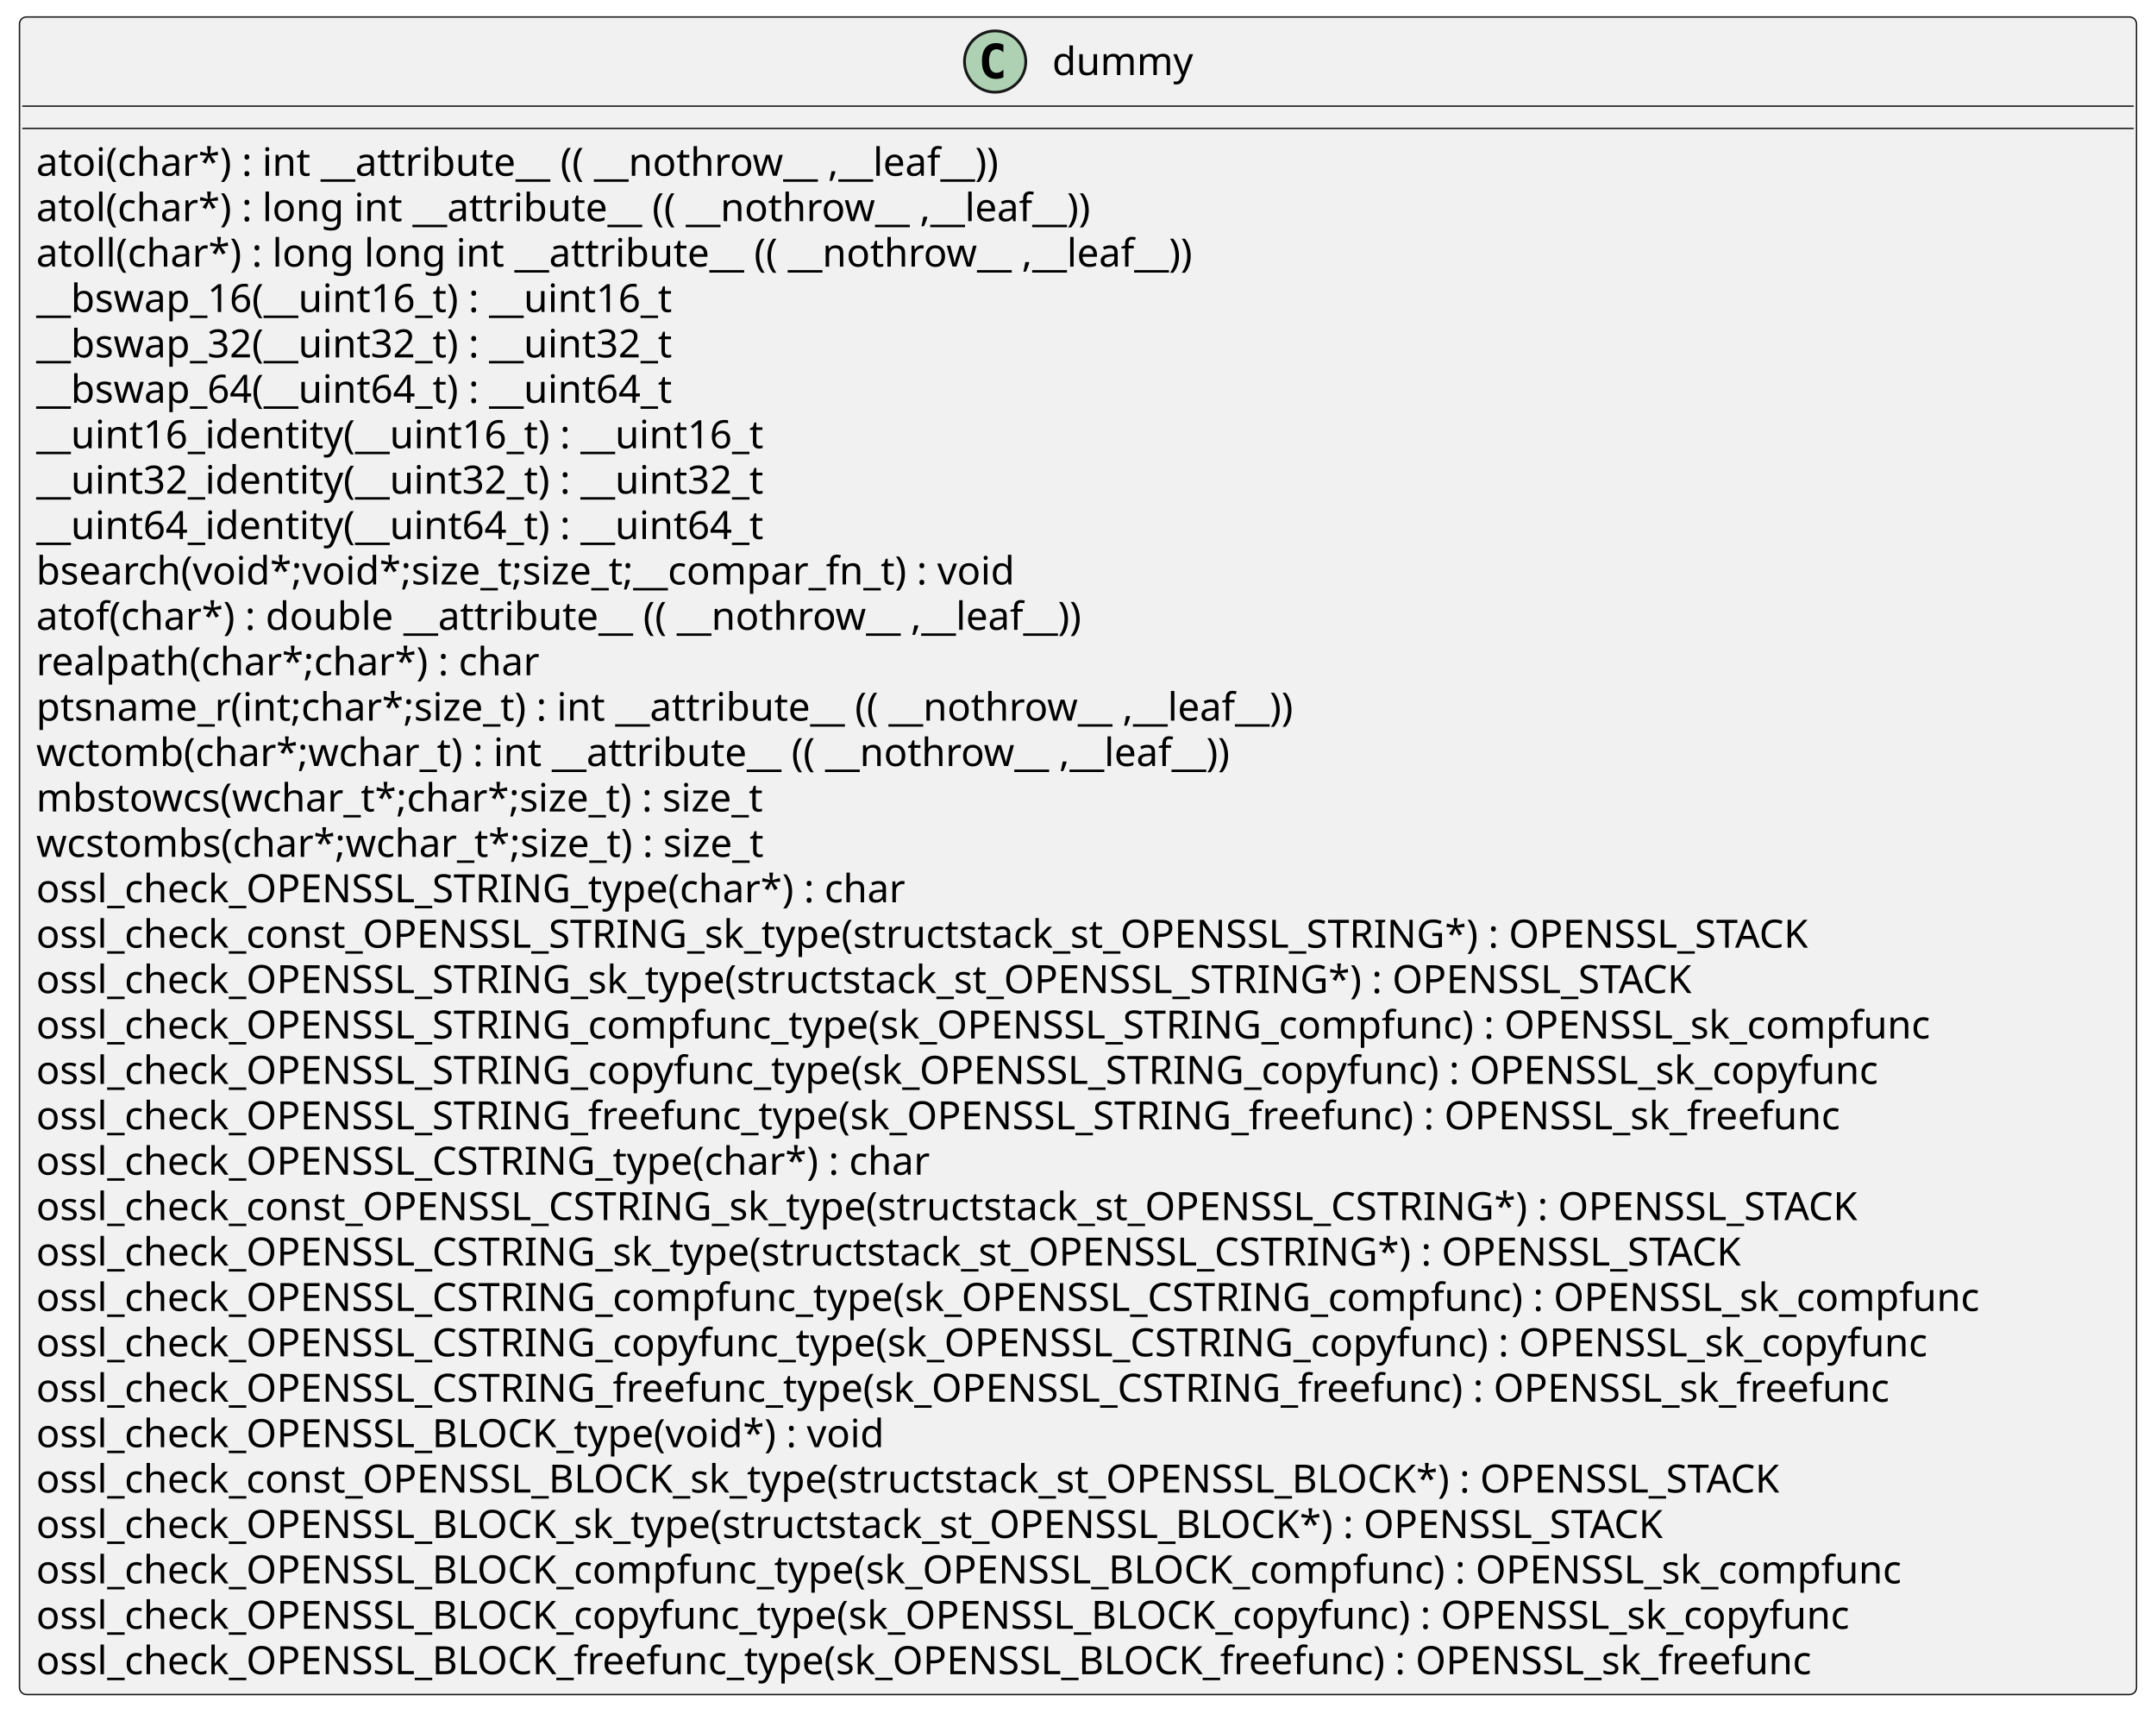
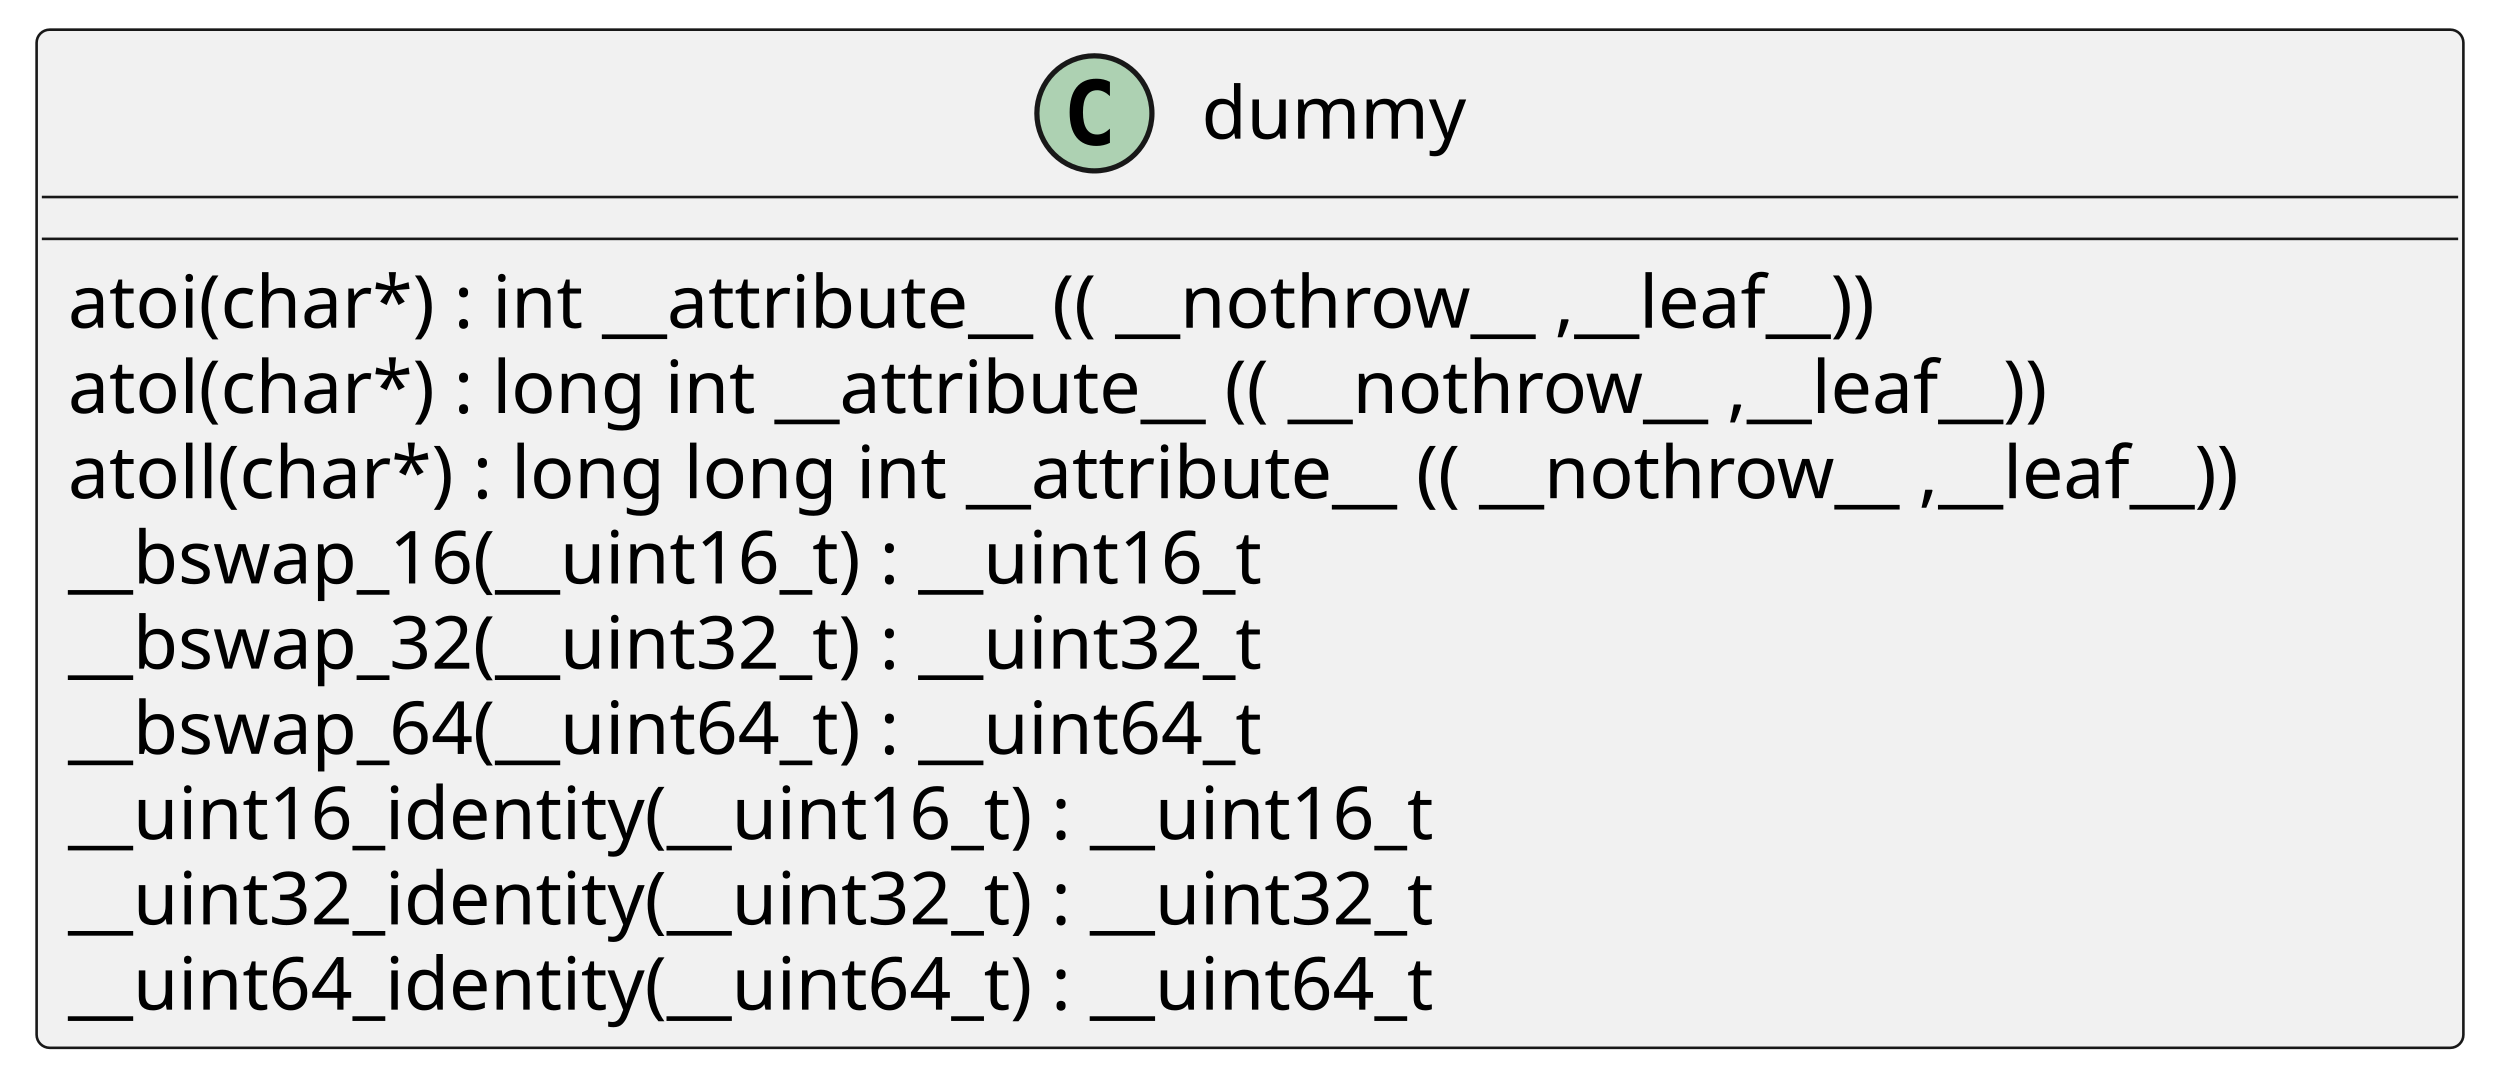
- <svg xmlns="http://www.w3.org/2000/svg" xmlns:xlink="http://www.w3.org/1999/xlink" contentStyleType="text/css" height="615px" preserveAspectRatio="none" style="width:774px;height:615px;background:#FFFFFF;" version="1.1" viewBox="0 0 774 615" width="774px" zoomAndPan="magnify">
+ <svg xmlns="http://www.w3.org/2000/svg" xmlns:xlink="http://www.w3.org/1999/xlink" contentStyleType="text/css" height="207px" preserveAspectRatio="none" style="width:478px;height:207px;background:#FFFFFF;" version="1.1" viewBox="0 0 478 207" width="478px" zoomAndPan="magnify">
  <defs />
  <g>
    <g id="elem_dummy">
-       <rect codeLine="2" fill="#F1F1F1" height="602.094" id="dummy" rx="2.5" ry="2.5" style="stroke:#181818;stroke-width:0.5;" width="760" x="7" y="6.094" />
-       <ellipse cx="357.25" cy="22.094" fill="#ADD1B2" rx="11" ry="11" style="stroke:#181818;stroke-width:1.0;" />
-       <path d="M360.219,27.734 Q359.641,28.031 359,28.172 Q358.359,28.328 357.656,28.328 Q355.156,28.328 353.828,26.688 Q352.516,25.031 352.516,21.906 Q352.516,18.781 353.828,17.125 Q355.156,15.469 357.656,15.469 Q358.359,15.469 359,15.625 Q359.656,15.781 360.219,16.078 L360.219,18.797 Q359.594,18.219 359,17.953 Q358.406,17.672 357.781,17.672 Q356.438,17.672 355.75,18.75 Q355.062,19.812 355.062,21.906 Q355.062,24 355.75,25.078 Q356.438,26.141 357.781,26.141 Q358.406,26.141 359,25.875 Q359.594,25.594 360.219,25.016 L360.219,27.734 Z " fill="#000000" />
-       <text fill="#000000" font-family="sans-serif" font-size="14" lengthAdjust="spacing" textLength="51" x="377.75" y="26.94">dummy</text>
-       <line style="stroke:#181818;stroke-width:0.5;" x1="8" x2="766" y1="38.094" y2="38.094" />
-       <line style="stroke:#181818;stroke-width:0.5;" x1="8" x2="766" y1="46.094" y2="46.094" />
+       <rect codeLine="2" fill="#F1F1F1" height="194.672" id="dummy" rx="2.5" ry="2.5" style="stroke:#181818;stroke-width:0.5;" width="464" x="7" y="5.672" />
+       <ellipse cx="209.25" cy="21.672" fill="#ADD1B2" rx="11" ry="11" style="stroke:#181818;stroke-width:1.0;" />
+       <path d="M212.219,27.312 Q211.641,27.609 211,27.75 Q210.359,27.906 209.656,27.906 Q207.156,27.906 205.828,26.266 Q204.516,24.609 204.516,21.484 Q204.516,18.359 205.828,16.703 Q207.156,15.047 209.656,15.047 Q210.359,15.047 211,15.203 Q211.656,15.359 212.219,15.656 L212.219,18.375 Q211.594,17.797 211,17.531 Q210.406,17.25 209.781,17.25 Q208.438,17.25 207.75,18.328 Q207.062,19.391 207.062,21.484 Q207.062,23.578 207.75,24.656 Q208.438,25.719 209.781,25.719 Q210.406,25.719 211,25.453 Q211.594,25.172 212.219,24.594 L212.219,27.312 Z " fill="#000000" />
+       <text fill="#000000" font-family="sans-serif" font-size="14" lengthAdjust="spacing" textLength="51" x="229.75" y="26.519">dummy</text>
+       <line style="stroke:#181818;stroke-width:0.5;" x1="8" x2="470" y1="37.672" y2="37.672" />
+       <line style="stroke:#181818;stroke-width:0.5;" x1="8" x2="470" y1="45.672" y2="45.672" />
      <a href="./../../../.././qc/ssl/record/methods/tls_pad.c.html#191" target="_top" title="./../../../.././qc/ssl/record/methods/tls_pad.c.html#191" xlink:actuate="onRequest" xlink:href="./../../../.././qc/ssl/record/methods/tls_pad.c.html#191" xlink:show="new" xlink:title="./../../../.././qc/ssl/record/methods/tls_pad.c.html#191" xlink:type="simple">
-         <text fill="#000000" font-family="sans-serif" font-size="14" lengthAdjust="spacing" textLength="373" x="13" y="63.089">atoi(char*) :  int  __attribute__ (( __nothrow__ ,__leaf__))</text>
+         <text fill="#000000" font-family="sans-serif" font-size="14" lengthAdjust="spacing" textLength="373" x="13" y="62.667">atoi(char*) :  int  __attribute__ (( __nothrow__ ,__leaf__))</text>
      </a>
      <a href="./../../../.././qc/ssl/record/methods/tls_pad.c.html#196" target="_top" title="./../../../.././qc/ssl/record/methods/tls_pad.c.html#196" xlink:actuate="onRequest" xlink:href="./../../../.././qc/ssl/record/methods/tls_pad.c.html#196" xlink:show="new" xlink:title="./../../../.././qc/ssl/record/methods/tls_pad.c.html#196" xlink:type="simple">
-         <text fill="#000000" font-family="sans-serif" font-size="14" lengthAdjust="spacing" textLength="411" x="13" y="79.386">atol(char*) :  long  int  __attribute__ (( __nothrow__ ,__leaf__))</text>
+         <text fill="#000000" font-family="sans-serif" font-size="14" lengthAdjust="spacing" textLength="411" x="13" y="78.964">atol(char*) :  long  int  __attribute__ (( __nothrow__ ,__leaf__))</text>
      </a>
      <a href="./../../../.././qc/ssl/record/methods/tls_pad.c.html#203" target="_top" title="./../../../.././qc/ssl/record/methods/tls_pad.c.html#203" xlink:actuate="onRequest" xlink:href="./../../../.././qc/ssl/record/methods/tls_pad.c.html#203" xlink:show="new" xlink:title="./../../../.././qc/ssl/record/methods/tls_pad.c.html#203" xlink:type="simple">
-         <text fill="#000000" font-family="sans-serif" font-size="14" lengthAdjust="spacing" textLength="452" x="13" y="95.683">atoll(char*) :  long  long  int  __attribute__ (( __nothrow__ ,__leaf__))</text>
+         <text fill="#000000" font-family="sans-serif" font-size="14" lengthAdjust="spacing" textLength="452" x="13" y="95.261">atoll(char*) :  long  long  int  __attribute__ (( __nothrow__ ,__leaf__))</text>
      </a>
      <a href="./../../../.././qc/ssl/record/methods/tls_pad.c.html#503" target="_top" title="./../../../.././qc/ssl/record/methods/tls_pad.c.html#503" xlink:actuate="onRequest" xlink:href="./../../../.././qc/ssl/record/methods/tls_pad.c.html#503" xlink:show="new" xlink:title="./../../../.././qc/ssl/record/methods/tls_pad.c.html#503" xlink:type="simple">
-         <text fill="#000000" font-family="sans-serif" font-size="14" lengthAdjust="spacing" textLength="247" x="13" y="111.98">__bswap_16(__uint16_t) : __uint16_t</text>
+         <text fill="#000000" font-family="sans-serif" font-size="14" lengthAdjust="spacing" textLength="247" x="13" y="111.558">__bswap_16(__uint16_t) : __uint16_t</text>
      </a>
      <a href="./../../../.././qc/ssl/record/methods/tls_pad.c.html#518" target="_top" title="./../../../.././qc/ssl/record/methods/tls_pad.c.html#518" xlink:actuate="onRequest" xlink:href="./../../../.././qc/ssl/record/methods/tls_pad.c.html#518" xlink:show="new" xlink:title="./../../../.././qc/ssl/record/methods/tls_pad.c.html#518" xlink:type="simple">
-         <text fill="#000000" font-family="sans-serif" font-size="14" lengthAdjust="spacing" textLength="247" x="13" y="128.276">__bswap_32(__uint32_t) : __uint32_t</text>
+         <text fill="#000000" font-family="sans-serif" font-size="14" lengthAdjust="spacing" textLength="247" x="13" y="127.855">__bswap_32(__uint32_t) : __uint32_t</text>
      </a>
      <a href="./../../../.././qc/ssl/record/methods/tls_pad.c.html#528" target="_top" title="./../../../.././qc/ssl/record/methods/tls_pad.c.html#528" xlink:actuate="onRequest" xlink:href="./../../../.././qc/ssl/record/methods/tls_pad.c.html#528" xlink:show="new" xlink:title="./../../../.././qc/ssl/record/methods/tls_pad.c.html#528" xlink:type="simple">
-         <text fill="#000000" font-family="sans-serif" font-size="14" lengthAdjust="spacing" textLength="247" x="13" y="144.573">__bswap_64(__uint64_t) : __uint64_t</text>
+         <text fill="#000000" font-family="sans-serif" font-size="14" lengthAdjust="spacing" textLength="247" x="13" y="144.151">__bswap_64(__uint64_t) : __uint64_t</text>
      </a>
      <a href="./../../../.././qc/ssl/record/methods/tls_pad.c.html#540" target="_top" title="./../../../.././qc/ssl/record/methods/tls_pad.c.html#540" xlink:actuate="onRequest" xlink:href="./../../../.././qc/ssl/record/methods/tls_pad.c.html#540" xlink:show="new" xlink:title="./../../../.././qc/ssl/record/methods/tls_pad.c.html#540" xlink:type="simple">
-         <text fill="#000000" font-family="sans-serif" font-size="14" lengthAdjust="spacing" textLength="278" x="13" y="160.87">__uint16_identity(__uint16_t) : __uint16_t</text>
+         <text fill="#000000" font-family="sans-serif" font-size="14" lengthAdjust="spacing" textLength="278" x="13" y="160.448">__uint16_identity(__uint16_t) : __uint16_t</text>
      </a>
      <a href="./../../../.././qc/ssl/record/methods/tls_pad.c.html#546" target="_top" title="./../../../.././qc/ssl/record/methods/tls_pad.c.html#546" xlink:actuate="onRequest" xlink:href="./../../../.././qc/ssl/record/methods/tls_pad.c.html#546" xlink:show="new" xlink:title="./../../../.././qc/ssl/record/methods/tls_pad.c.html#546" xlink:type="simple">
-         <text fill="#000000" font-family="sans-serif" font-size="14" lengthAdjust="spacing" textLength="278" x="13" y="177.167">__uint32_identity(__uint32_t) : __uint32_t</text>
+         <text fill="#000000" font-family="sans-serif" font-size="14" lengthAdjust="spacing" textLength="278" x="13" y="176.745">__uint32_identity(__uint32_t) : __uint32_t</text>
      </a>
      <a href="./../../../.././qc/ssl/record/methods/tls_pad.c.html#552" target="_top" title="./../../../.././qc/ssl/record/methods/tls_pad.c.html#552" xlink:actuate="onRequest" xlink:href="./../../../.././qc/ssl/record/methods/tls_pad.c.html#552" xlink:show="new" xlink:title="./../../../.././qc/ssl/record/methods/tls_pad.c.html#552" xlink:type="simple">
-         <text fill="#000000" font-family="sans-serif" font-size="14" lengthAdjust="spacing" textLength="278" x="13" y="193.464">__uint64_identity(__uint64_t) : __uint64_t</text>
-       </a>
-       <a href="./../../../.././qc/ssl/record/methods/tls_pad.c.html#1236" target="_top" title="./../../../.././qc/ssl/record/methods/tls_pad.c.html#1236" xlink:actuate="onRequest" xlink:href="./../../../.././qc/ssl/record/methods/tls_pad.c.html#1236" xlink:show="new" xlink:title="./../../../.././qc/ssl/record/methods/tls_pad.c.html#1236" xlink:type="simple">
-         <text fill="#000000" font-family="sans-serif" font-size="14" lengthAdjust="spacing" textLength="379" x="13" y="209.761">bsearch(void*;void*;size_t;size_t;__compar_fn_t) :  void</text>
-       </a>
-       <a href="./../../../.././qc/ssl/record/methods/tls_pad.c.html#1" target="_top" title="./../../../.././qc/ssl/record/methods/tls_pad.c.html#1" xlink:actuate="onRequest" xlink:href="./../../../.././qc/ssl/record/methods/tls_pad.c.html#1" xlink:show="new" xlink:title="./../../../.././qc/ssl/record/methods/tls_pad.c.html#1" xlink:type="simple">
-         <text fill="#000000" font-family="sans-serif" font-size="14" lengthAdjust="spacing" textLength="405" x="13" y="226.058">atof(char*) :  double  __attribute__ (( __nothrow__ ,__leaf__))</text>
-       </a>
-       <a href="./../../../.././qc/ssl/record/methods/tls_pad.c.html#1" target="_top" title="./../../../.././qc/ssl/record/methods/tls_pad.c.html#1" xlink:actuate="onRequest" xlink:href="./../../../.././qc/ssl/record/methods/tls_pad.c.html#1" xlink:show="new" xlink:title="./../../../.././qc/ssl/record/methods/tls_pad.c.html#1" xlink:type="simple">
-         <text fill="#000000" font-family="sans-serif" font-size="14" lengthAdjust="spacing" textLength="192" x="13" y="242.355">realpath(char*;char*) :  char</text>
-       </a>
-       <a href="./../../../.././qc/ssl/record/methods/tls_pad.c.html#1" target="_top" title="./../../../.././qc/ssl/record/methods/tls_pad.c.html#1" xlink:actuate="onRequest" xlink:href="./../../../.././qc/ssl/record/methods/tls_pad.c.html#1" xlink:show="new" xlink:title="./../../../.././qc/ssl/record/methods/tls_pad.c.html#1" xlink:type="simple">
-         <text fill="#000000" font-family="sans-serif" font-size="14" lengthAdjust="spacing" textLength="488" x="13" y="258.651">ptsname_r(int;char*;size_t) :  int  __attribute__ (( __nothrow__ ,__leaf__))</text>
-       </a>
-       <a href="./../../../.././qc/ssl/record/methods/tls_pad.c.html#1" target="_top" title="./../../../.././qc/ssl/record/methods/tls_pad.c.html#1" xlink:actuate="onRequest" xlink:href="./../../../.././qc/ssl/record/methods/tls_pad.c.html#1" xlink:show="new" xlink:title="./../../../.././qc/ssl/record/methods/tls_pad.c.html#1" xlink:type="simple">
-         <text fill="#000000" font-family="sans-serif" font-size="14" lengthAdjust="spacing" textLength="461" x="13" y="274.948">wctomb(char*;wchar_t) :  int  __attribute__ (( __nothrow__ ,__leaf__))</text>
-       </a>
-       <a href="./../../../.././qc/ssl/record/methods/tls_pad.c.html#1" target="_top" title="./../../../.././qc/ssl/record/methods/tls_pad.c.html#1" xlink:actuate="onRequest" xlink:href="./../../../.././qc/ssl/record/methods/tls_pad.c.html#1" xlink:show="new" xlink:title="./../../../.././qc/ssl/record/methods/tls_pad.c.html#1" xlink:type="simple">
-         <text fill="#000000" font-family="sans-serif" font-size="14" lengthAdjust="spacing" textLength="281" x="13" y="291.245">mbstowcs(wchar_t*;char*;size_t) : size_t</text>
-       </a>
-       <a href="./../../../.././qc/ssl/record/methods/tls_pad.c.html#1" target="_top" title="./../../../.././qc/ssl/record/methods/tls_pad.c.html#1" xlink:actuate="onRequest" xlink:href="./../../../.././qc/ssl/record/methods/tls_pad.c.html#1" xlink:show="new" xlink:title="./../../../.././qc/ssl/record/methods/tls_pad.c.html#1" xlink:type="simple">
-         <text fill="#000000" font-family="sans-serif" font-size="14" lengthAdjust="spacing" textLength="281" x="13" y="307.542">wcstombs(char*;wchar_t*;size_t) : size_t</text>
-       </a>
-       <a href="./../../../.././qc/ssl/record/methods/tls_pad.c.html#1" target="_top" title="./../../../.././qc/ssl/record/methods/tls_pad.c.html#1" xlink:actuate="onRequest" xlink:href="./../../../.././qc/ssl/record/methods/tls_pad.c.html#1" xlink:show="new" xlink:title="./../../../.././qc/ssl/record/methods/tls_pad.c.html#1" xlink:type="simple">
-         <text fill="#000000" font-family="sans-serif" font-size="14" lengthAdjust="spacing" textLength="338" x="13" y="323.839">ossl_check_OPENSSL_STRING_type(char*) :  char</text>
-       </a>
-       <a href="./../../../.././qc/ssl/record/methods/tls_pad.c.html#1" target="_top" title="./../../../.././qc/ssl/record/methods/tls_pad.c.html#1" xlink:actuate="onRequest" xlink:href="./../../../.././qc/ssl/record/methods/tls_pad.c.html#1" xlink:show="new" xlink:title="./../../../.././qc/ssl/record/methods/tls_pad.c.html#1" xlink:type="simple">
-         <text fill="#000000" font-family="sans-serif" font-size="14" lengthAdjust="spacing" textLength="687" x="13" y="340.136">ossl_check_const_OPENSSL_STRING_sk_type(structstack_st_OPENSSL_STRING*) : OPENSSL_STACK</text>
-       </a>
-       <a href="./../../../.././qc/ssl/record/methods/tls_pad.c.html#1" target="_top" title="./../../../.././qc/ssl/record/methods/tls_pad.c.html#1" xlink:actuate="onRequest" xlink:href="./../../../.././qc/ssl/record/methods/tls_pad.c.html#1" xlink:show="new" xlink:title="./../../../.././qc/ssl/record/methods/tls_pad.c.html#1" xlink:type="simple">
-         <text fill="#000000" font-family="sans-serif" font-size="14" lengthAdjust="spacing" textLength="641" x="13" y="356.433">ossl_check_OPENSSL_STRING_sk_type(structstack_st_OPENSSL_STRING*) : OPENSSL_STACK</text>
-       </a>
-       <a href="./../../../.././qc/ssl/record/methods/tls_pad.c.html#1" target="_top" title="./../../../.././qc/ssl/record/methods/tls_pad.c.html#1" xlink:actuate="onRequest" xlink:href="./../../../.././qc/ssl/record/methods/tls_pad.c.html#1" xlink:show="new" xlink:title="./../../../.././qc/ssl/record/methods/tls_pad.c.html#1" xlink:type="simple">
-         <text fill="#000000" font-family="sans-serif" font-size="14" lengthAdjust="spacing" textLength="728" x="13" y="372.729">ossl_check_OPENSSL_STRING_compfunc_type(sk_OPENSSL_STRING_compfunc) : OPENSSL_sk_compfunc</text>
-       </a>
-       <a href="./../../../.././qc/ssl/record/methods/tls_pad.c.html#1" target="_top" title="./../../../.././qc/ssl/record/methods/tls_pad.c.html#1" xlink:actuate="onRequest" xlink:href="./../../../.././qc/ssl/record/methods/tls_pad.c.html#1" xlink:show="new" xlink:title="./../../../.././qc/ssl/record/methods/tls_pad.c.html#1" xlink:type="simple">
-         <text fill="#000000" font-family="sans-serif" font-size="14" lengthAdjust="spacing" textLength="710" x="13" y="389.026">ossl_check_OPENSSL_STRING_copyfunc_type(sk_OPENSSL_STRING_copyfunc) : OPENSSL_sk_copyfunc</text>
-       </a>
-       <a href="./../../../.././qc/ssl/record/methods/tls_pad.c.html#1" target="_top" title="./../../../.././qc/ssl/record/methods/tls_pad.c.html#1" xlink:actuate="onRequest" xlink:href="./../../../.././qc/ssl/record/methods/tls_pad.c.html#1" xlink:show="new" xlink:title="./../../../.././qc/ssl/record/methods/tls_pad.c.html#1" xlink:type="simple">
-         <text fill="#000000" font-family="sans-serif" font-size="14" lengthAdjust="spacing" textLength="692" x="13" y="405.323">ossl_check_OPENSSL_STRING_freefunc_type(sk_OPENSSL_STRING_freefunc) : OPENSSL_sk_freefunc</text>
-       </a>
-       <a href="./../../../.././qc/ssl/record/methods/tls_pad.c.html#1" target="_top" title="./../../../.././qc/ssl/record/methods/tls_pad.c.html#1" xlink:actuate="onRequest" xlink:href="./../../../.././qc/ssl/record/methods/tls_pad.c.html#1" xlink:show="new" xlink:title="./../../../.././qc/ssl/record/methods/tls_pad.c.html#1" xlink:type="simple">
-         <text fill="#000000" font-family="sans-serif" font-size="14" lengthAdjust="spacing" textLength="348" x="13" y="421.62">ossl_check_OPENSSL_CSTRING_type(char*) :  char</text>
-       </a>
-       <a href="./../../../.././qc/ssl/record/methods/tls_pad.c.html#1" target="_top" title="./../../../.././qc/ssl/record/methods/tls_pad.c.html#1" xlink:actuate="onRequest" xlink:href="./../../../.././qc/ssl/record/methods/tls_pad.c.html#1" xlink:show="new" xlink:title="./../../../.././qc/ssl/record/methods/tls_pad.c.html#1" xlink:type="simple">
-         <text fill="#000000" font-family="sans-serif" font-size="14" lengthAdjust="spacing" textLength="707" x="13" y="437.917">ossl_check_const_OPENSSL_CSTRING_sk_type(structstack_st_OPENSSL_CSTRING*) : OPENSSL_STACK</text>
-       </a>
-       <a href="./../../../.././qc/ssl/record/methods/tls_pad.c.html#1" target="_top" title="./../../../.././qc/ssl/record/methods/tls_pad.c.html#1" xlink:actuate="onRequest" xlink:href="./../../../.././qc/ssl/record/methods/tls_pad.c.html#1" xlink:show="new" xlink:title="./../../../.././qc/ssl/record/methods/tls_pad.c.html#1" xlink:type="simple">
-         <text fill="#000000" font-family="sans-serif" font-size="14" lengthAdjust="spacing" textLength="661" x="13" y="454.214">ossl_check_OPENSSL_CSTRING_sk_type(structstack_st_OPENSSL_CSTRING*) : OPENSSL_STACK</text>
-       </a>
-       <a href="./../../../.././qc/ssl/record/methods/tls_pad.c.html#1" target="_top" title="./../../../.././qc/ssl/record/methods/tls_pad.c.html#1" xlink:actuate="onRequest" xlink:href="./../../../.././qc/ssl/record/methods/tls_pad.c.html#1" xlink:show="new" xlink:title="./../../../.././qc/ssl/record/methods/tls_pad.c.html#1" xlink:type="simple">
-         <text fill="#000000" font-family="sans-serif" font-size="14" lengthAdjust="spacing" textLength="748" x="13" y="470.511">ossl_check_OPENSSL_CSTRING_compfunc_type(sk_OPENSSL_CSTRING_compfunc) : OPENSSL_sk_compfunc</text>
-       </a>
-       <a href="./../../../.././qc/ssl/record/methods/tls_pad.c.html#1" target="_top" title="./../../../.././qc/ssl/record/methods/tls_pad.c.html#1" xlink:actuate="onRequest" xlink:href="./../../../.././qc/ssl/record/methods/tls_pad.c.html#1" xlink:show="new" xlink:title="./../../../.././qc/ssl/record/methods/tls_pad.c.html#1" xlink:type="simple">
-         <text fill="#000000" font-family="sans-serif" font-size="14" lengthAdjust="spacing" textLength="730" x="13" y="486.808">ossl_check_OPENSSL_CSTRING_copyfunc_type(sk_OPENSSL_CSTRING_copyfunc) : OPENSSL_sk_copyfunc</text>
-       </a>
-       <a href="./../../../.././qc/ssl/record/methods/tls_pad.c.html#1" target="_top" title="./../../../.././qc/ssl/record/methods/tls_pad.c.html#1" xlink:actuate="onRequest" xlink:href="./../../../.././qc/ssl/record/methods/tls_pad.c.html#1" xlink:show="new" xlink:title="./../../../.././qc/ssl/record/methods/tls_pad.c.html#1" xlink:type="simple">
-         <text fill="#000000" font-family="sans-serif" font-size="14" lengthAdjust="spacing" textLength="712" x="13" y="503.104">ossl_check_OPENSSL_CSTRING_freefunc_type(sk_OPENSSL_CSTRING_freefunc) : OPENSSL_sk_freefunc</text>
-       </a>
-       <a href="./../../../.././qc/ssl/record/methods/tls_pad.c.html#1" target="_top" title="./../../../.././qc/ssl/record/methods/tls_pad.c.html#1" xlink:actuate="onRequest" xlink:href="./../../../.././qc/ssl/record/methods/tls_pad.c.html#1" xlink:show="new" xlink:title="./../../../.././qc/ssl/record/methods/tls_pad.c.html#1" xlink:type="simple">
-         <text fill="#000000" font-family="sans-serif" font-size="14" lengthAdjust="spacing" textLength="329" x="13" y="519.401">ossl_check_OPENSSL_BLOCK_type(void*) :  void</text>
-       </a>
-       <a href="./../../../.././qc/ssl/record/methods/tls_pad.c.html#1" target="_top" title="./../../../.././qc/ssl/record/methods/tls_pad.c.html#1" xlink:actuate="onRequest" xlink:href="./../../../.././qc/ssl/record/methods/tls_pad.c.html#1" xlink:show="new" xlink:title="./../../../.././qc/ssl/record/methods/tls_pad.c.html#1" xlink:type="simple">
-         <text fill="#000000" font-family="sans-serif" font-size="14" lengthAdjust="spacing" textLength="677" x="13" y="535.698">ossl_check_const_OPENSSL_BLOCK_sk_type(structstack_st_OPENSSL_BLOCK*) : OPENSSL_STACK</text>
-       </a>
-       <a href="./../../../.././qc/ssl/record/methods/tls_pad.c.html#1" target="_top" title="./../../../.././qc/ssl/record/methods/tls_pad.c.html#1" xlink:actuate="onRequest" xlink:href="./../../../.././qc/ssl/record/methods/tls_pad.c.html#1" xlink:show="new" xlink:title="./../../../.././qc/ssl/record/methods/tls_pad.c.html#1" xlink:type="simple">
-         <text fill="#000000" font-family="sans-serif" font-size="14" lengthAdjust="spacing" textLength="631" x="13" y="551.995">ossl_check_OPENSSL_BLOCK_sk_type(structstack_st_OPENSSL_BLOCK*) : OPENSSL_STACK</text>
-       </a>
-       <a href="./../../../.././qc/ssl/record/methods/tls_pad.c.html#1" target="_top" title="./../../../.././qc/ssl/record/methods/tls_pad.c.html#1" xlink:actuate="onRequest" xlink:href="./../../../.././qc/ssl/record/methods/tls_pad.c.html#1" xlink:show="new" xlink:title="./../../../.././qc/ssl/record/methods/tls_pad.c.html#1" xlink:type="simple">
-         <text fill="#000000" font-family="sans-serif" font-size="14" lengthAdjust="spacing" textLength="718" x="13" y="568.292">ossl_check_OPENSSL_BLOCK_compfunc_type(sk_OPENSSL_BLOCK_compfunc) : OPENSSL_sk_compfunc</text>
-       </a>
-       <a href="./../../../.././qc/ssl/record/methods/tls_pad.c.html#1" target="_top" title="./../../../.././qc/ssl/record/methods/tls_pad.c.html#1" xlink:actuate="onRequest" xlink:href="./../../../.././qc/ssl/record/methods/tls_pad.c.html#1" xlink:show="new" xlink:title="./../../../.././qc/ssl/record/methods/tls_pad.c.html#1" xlink:type="simple">
-         <text fill="#000000" font-family="sans-serif" font-size="14" lengthAdjust="spacing" textLength="700" x="13" y="584.589">ossl_check_OPENSSL_BLOCK_copyfunc_type(sk_OPENSSL_BLOCK_copyfunc) : OPENSSL_sk_copyfunc</text>
-       </a>
-       <a href="./../../../.././qc/ssl/record/methods/tls_pad.c.html#1" target="_top" title="./../../../.././qc/ssl/record/methods/tls_pad.c.html#1" xlink:actuate="onRequest" xlink:href="./../../../.././qc/ssl/record/methods/tls_pad.c.html#1" xlink:show="new" xlink:title="./../../../.././qc/ssl/record/methods/tls_pad.c.html#1" xlink:type="simple">
-         <text fill="#000000" font-family="sans-serif" font-size="14" lengthAdjust="spacing" textLength="682" x="13" y="600.886">ossl_check_OPENSSL_BLOCK_freefunc_type(sk_OPENSSL_BLOCK_freefunc) : OPENSSL_sk_freefunc</text>
+         <text fill="#000000" font-family="sans-serif" font-size="14" lengthAdjust="spacing" textLength="278" x="13" y="193.042">__uint64_identity(__uint64_t) : __uint64_t</text>
      </a>
    </g>
  </g>
</svg>
